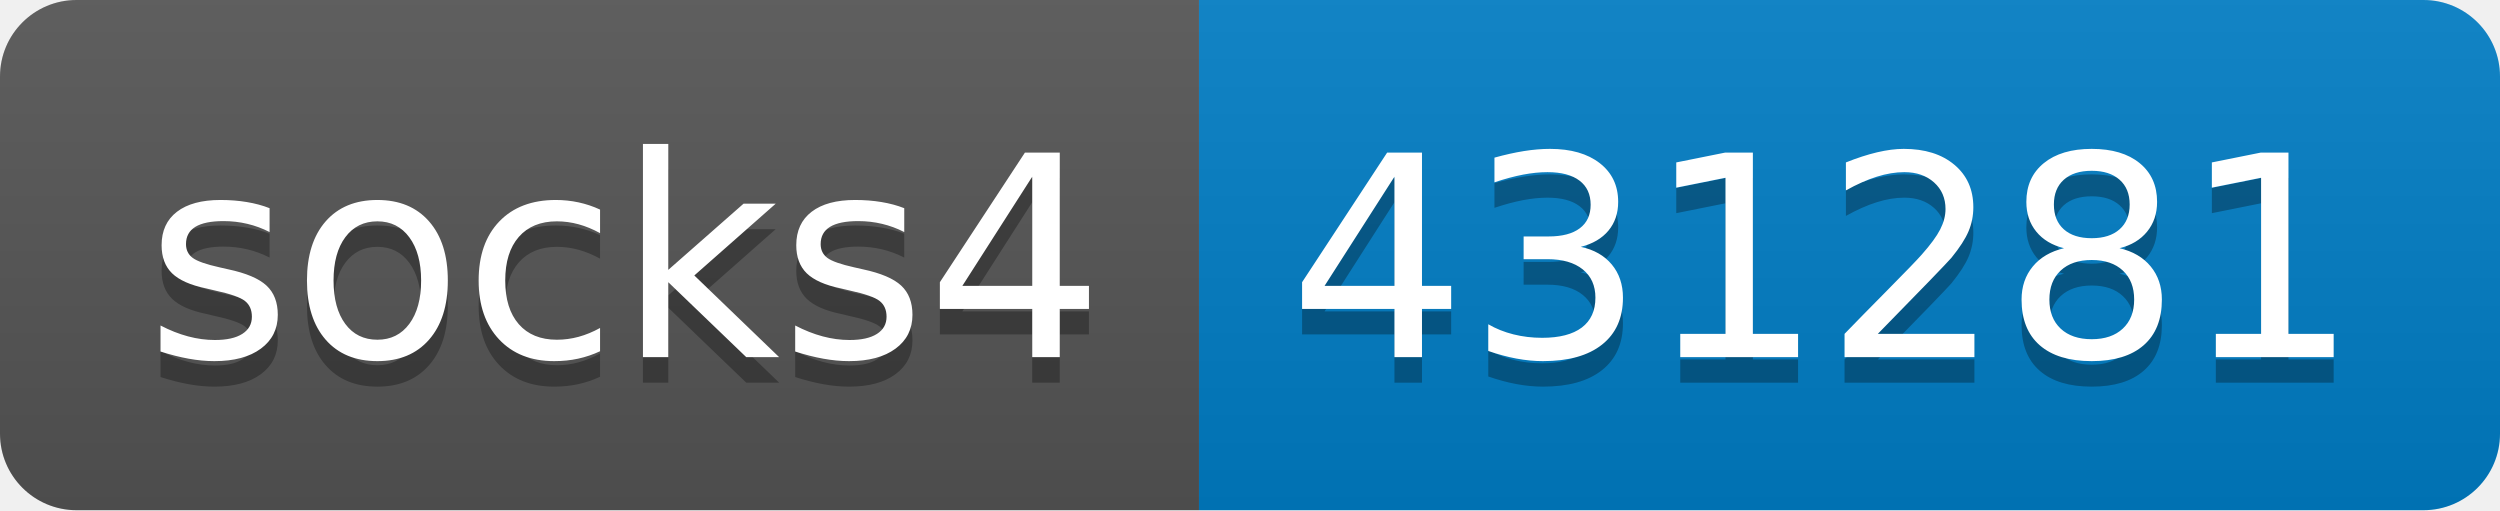
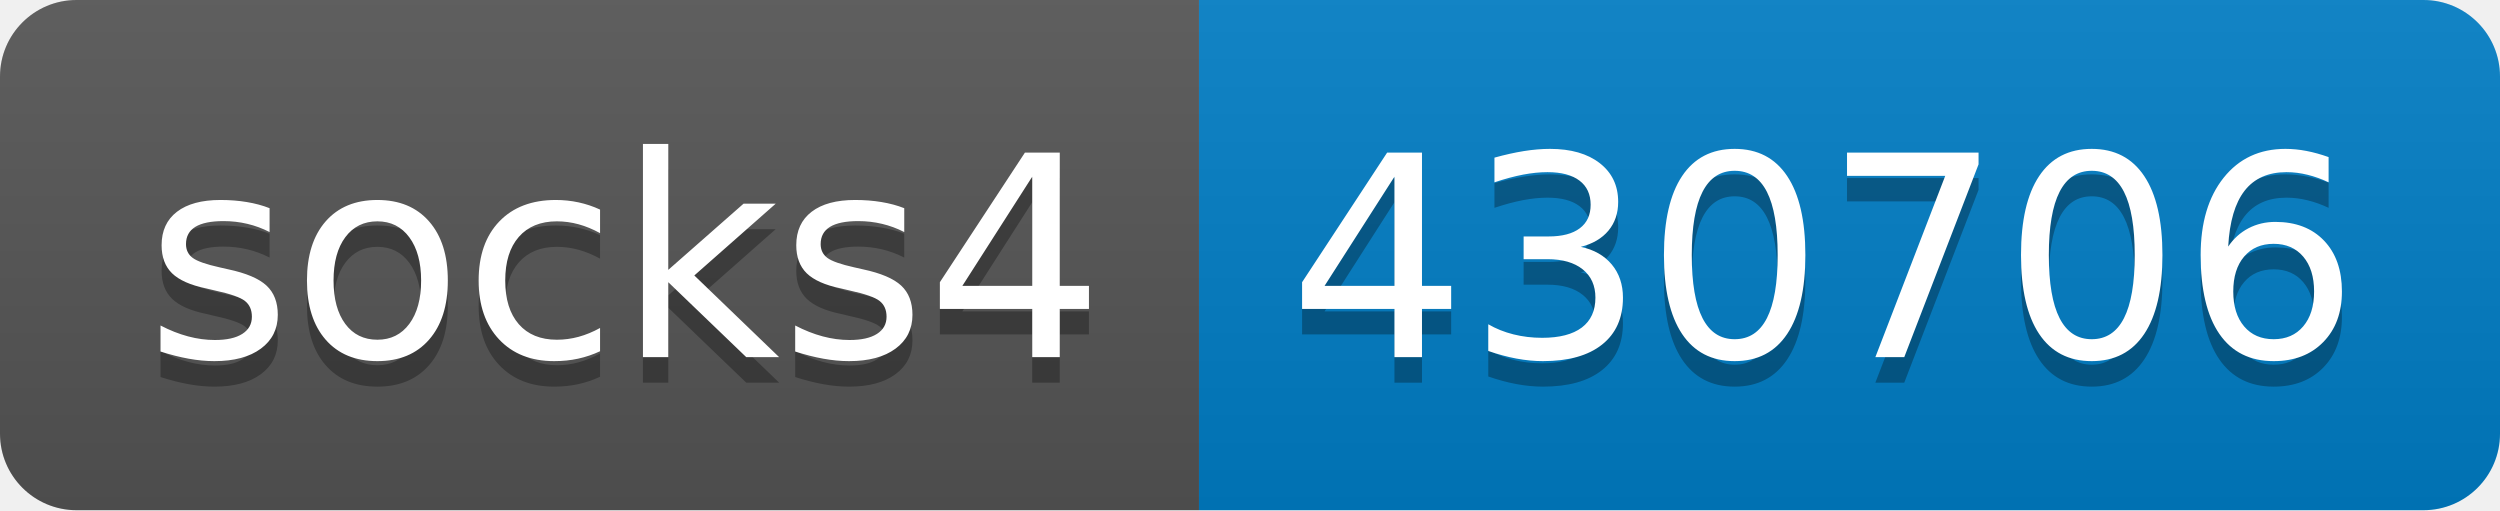
- <svg xmlns="http://www.w3.org/2000/svg" width="98" height="20" role="img" aria-label="socks4: 431281">
+ <svg xmlns="http://www.w3.org/2000/svg" width="98" height="20" role="img" aria-label="socks4: 430706">
  <linearGradient id="s" x2="0" y2="100%">
    <stop offset="0" stop-color="#bbb" stop-opacity=".1" />
    <stop offset="1" stop-opacity=".1" />
  </linearGradient>
  <clipPath id="r">
    <rect width="98" height="20" rx="3" fill="#fff" />
  </clipPath>
  <g clip-path="url(#r)">
    <rect width="47" height="20" fill="#555" />
    <rect x="47" width="51" height="20" fill="#007ec6" />
    <rect width="98" height="20" fill="url(#s)" />
  </g>
  <g fill="#fff" text-anchor="middle" font-family="Verdana,Geneva,DejaVu Sans,sans-serif" text-rendering="geometricPrecision" font-size="110">
    <text aria-hidden="true" x="245" y="150" fill="#010101" fill-opacity=".3" transform="scale(.1)" textLength="370">socks4</text>
    <text x="245" y="140" transform="scale(.1)" fill="#fff" textLength="370">socks4</text>
-     <text aria-hidden="true" x="715" y="150" fill="#010101" fill-opacity=".3" transform="scale(.1)" textLength="410">431281</text>
-     <text x="715" y="140" transform="scale(.1)" fill="#fff" textLength="410">431281</text>
+     <text aria-hidden="true" x="715" y="150" fill="#010101" fill-opacity=".3" transform="scale(.1)" textLength="410">430706</text>
+     <text x="715" y="140" transform="scale(.1)" fill="#fff" textLength="410">430706</text>
  </g>
</svg>
